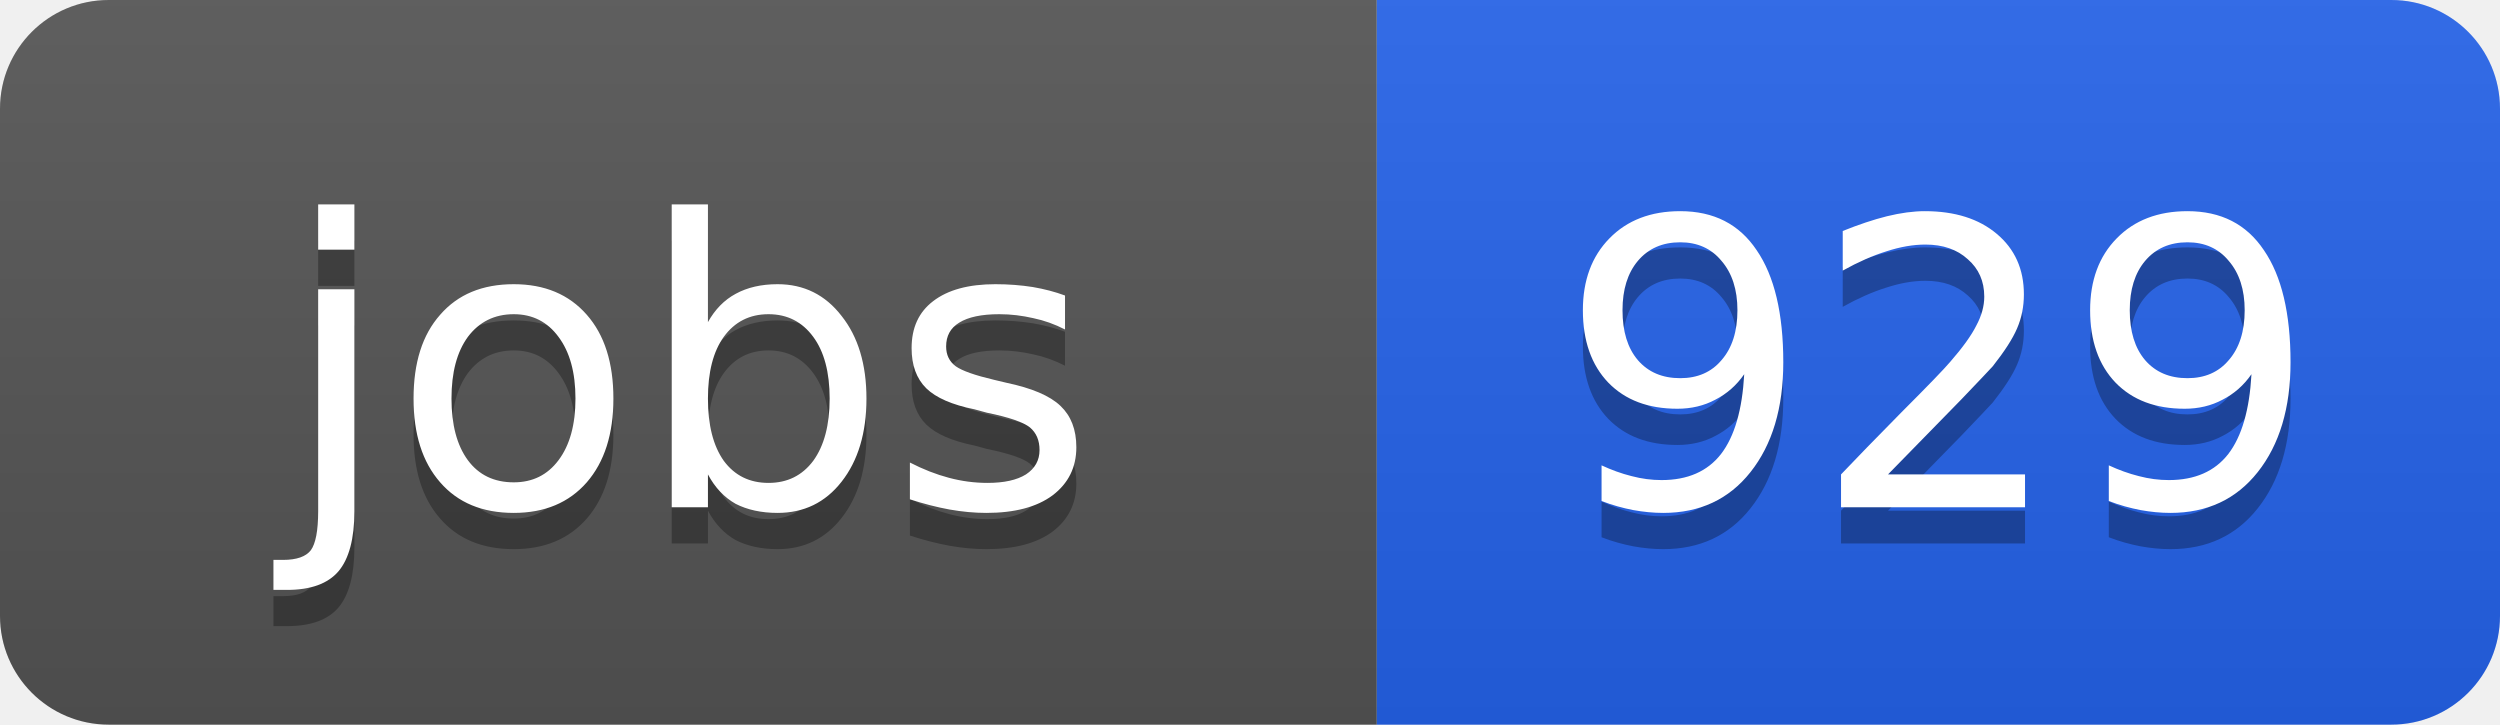
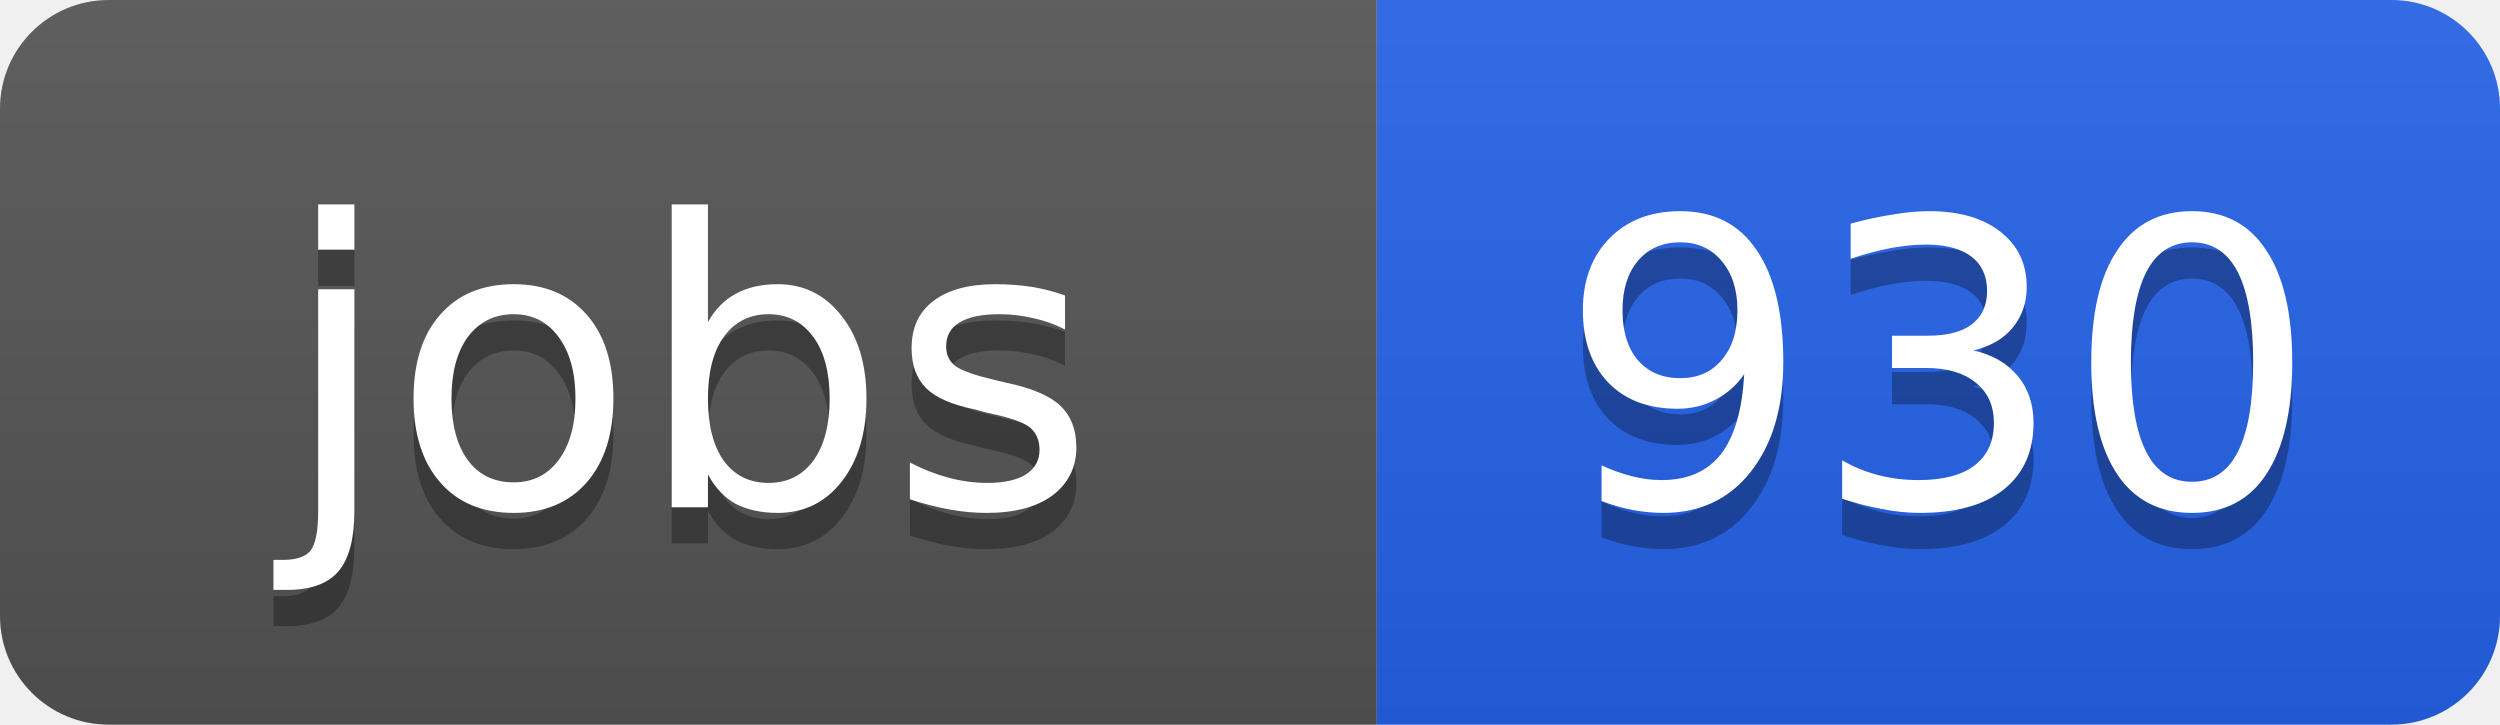
<svg xmlns="http://www.w3.org/2000/svg" width="69" height="20">
  <linearGradient id="b" x2="0" y2="100%">
    <stop offset="0" stop-color="#bbb" stop-opacity=".1" />
    <stop offset="1" stop-opacity=".1" />
  </linearGradient>
  <clipPath id="a">
    <rect width="69" height="20" rx="3" fill="#fff" />
  </clipPath>
  <g clip-path="url(#a)">
    <path fill="#555" d="M0 0h38v20H0z" />
    <path fill="#2563eb" d="M38 0h31v20H38z" />
    <path fill="url(#b)" d="M0 0h69v20H0z" />
  </g>
  <g fill="#fff" text-anchor="middle" font-family="DejaVu Sans,Verdana,Geneva,sans-serif" font-size="11">
    <text x="19" y="15" fill="#010101" fill-opacity=".3">jobs</text>
    <text x="19" y="14">jobs</text>
-     <text x="53.5" y="15" fill="#010101" fill-opacity=".3">929</text>
-     <text x="53.5" y="14">929</text>
+     <text x="53.5" y="15" fill="#010101" fill-opacity=".3">930</text>
+     <text x="53.5" y="14">930</text>
  </g>
</svg>
